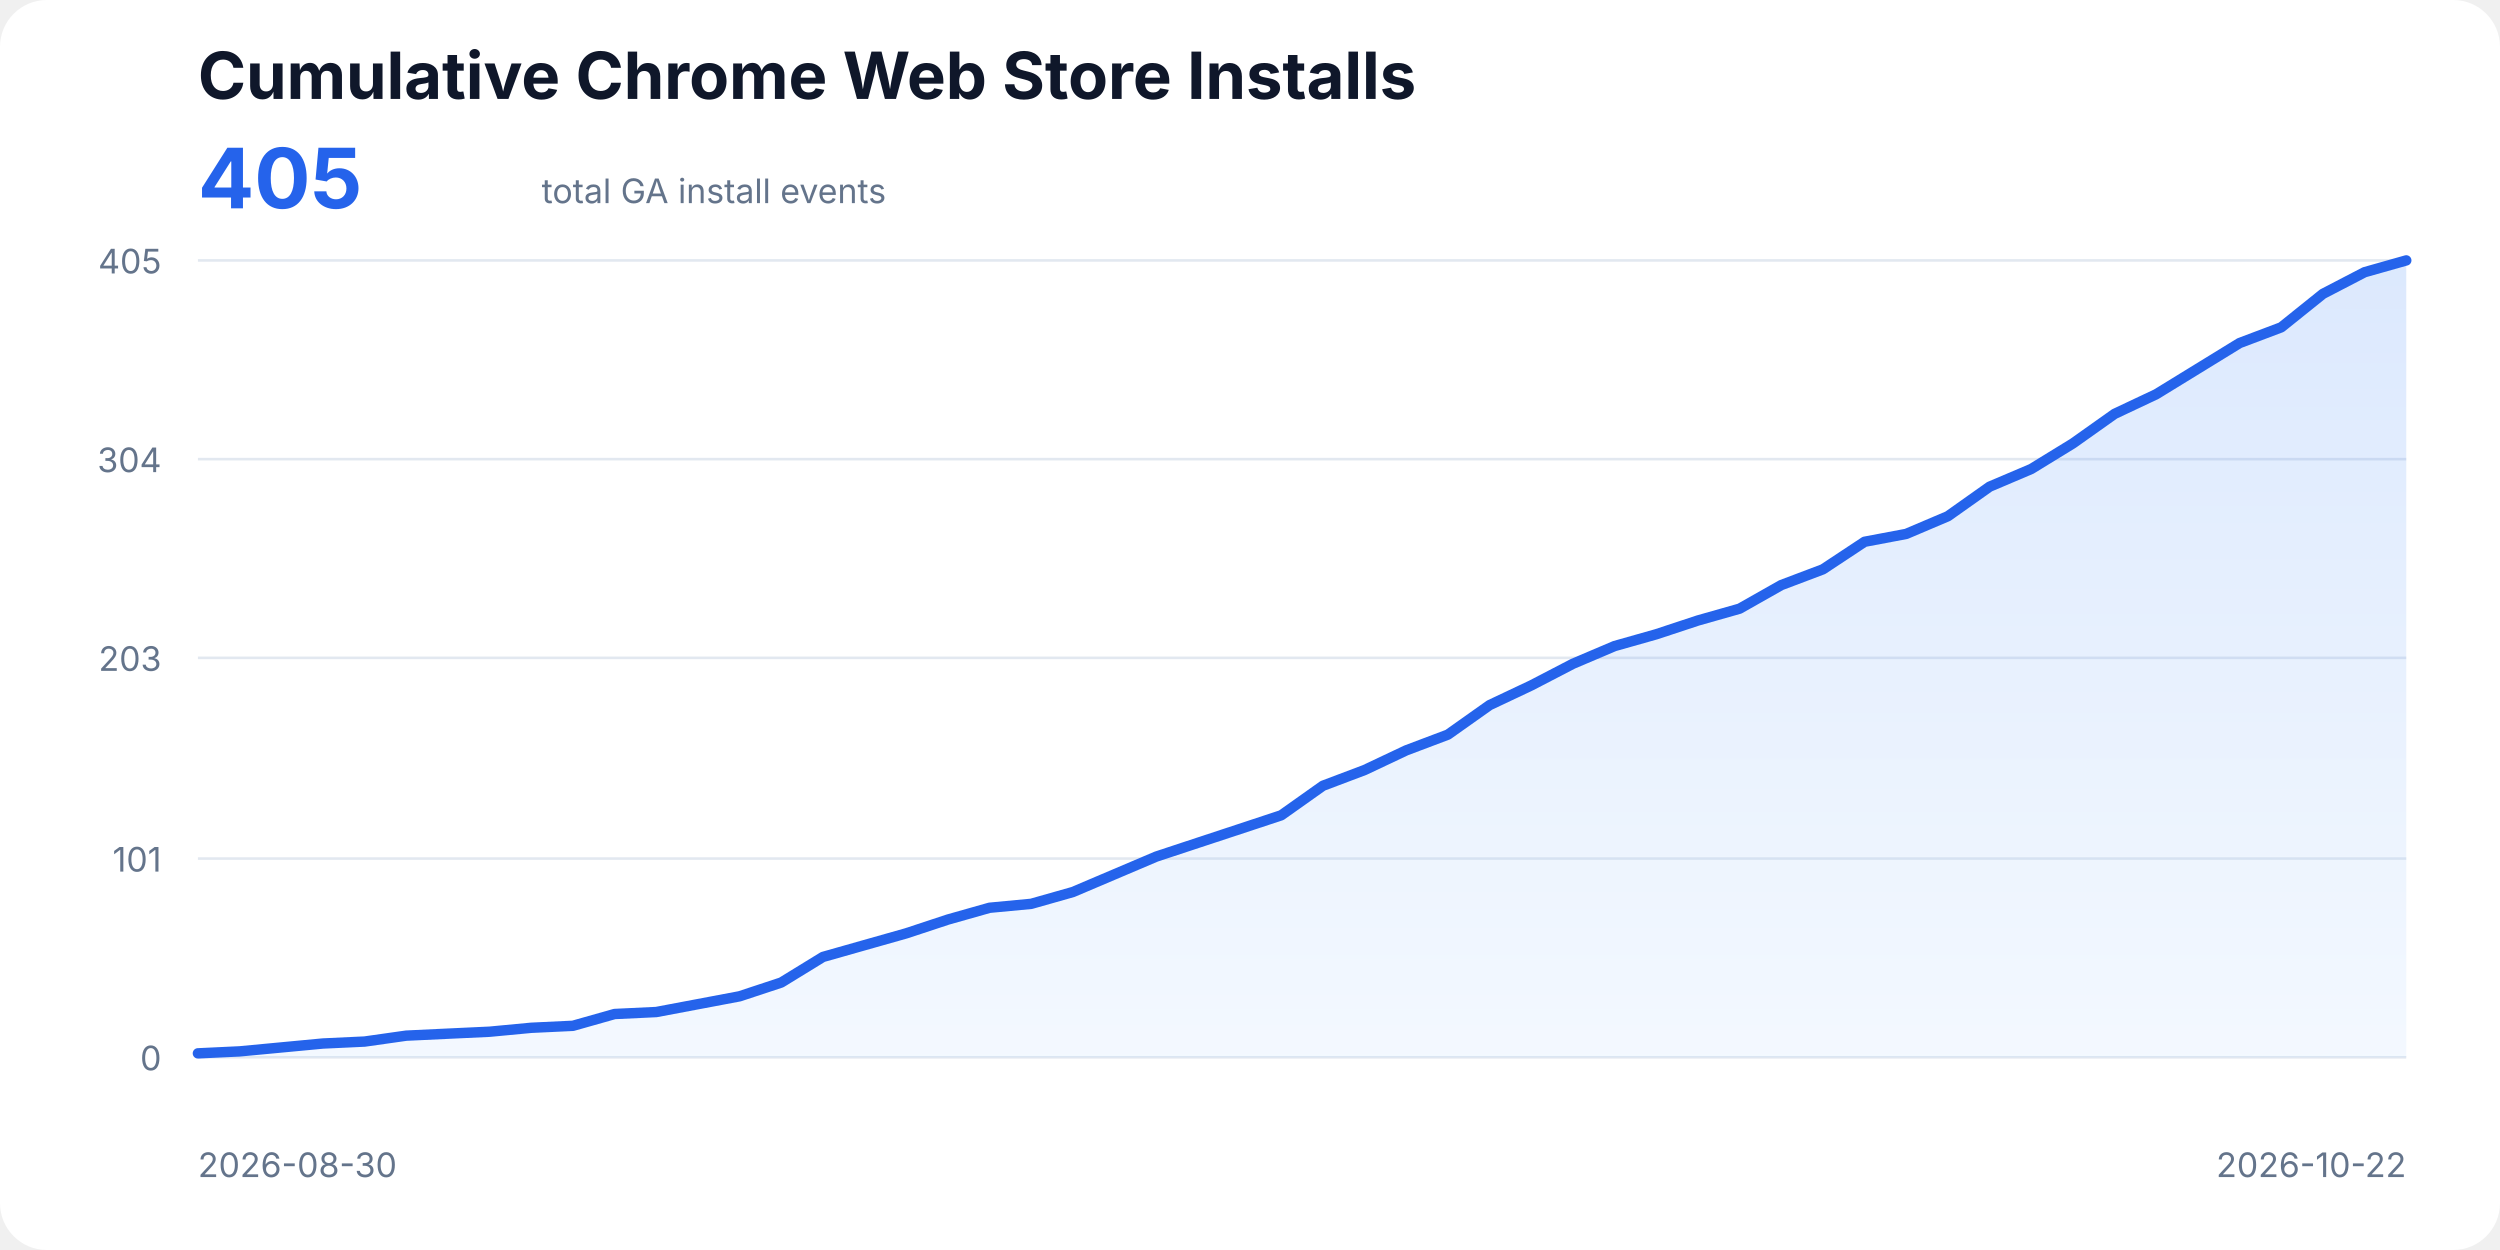
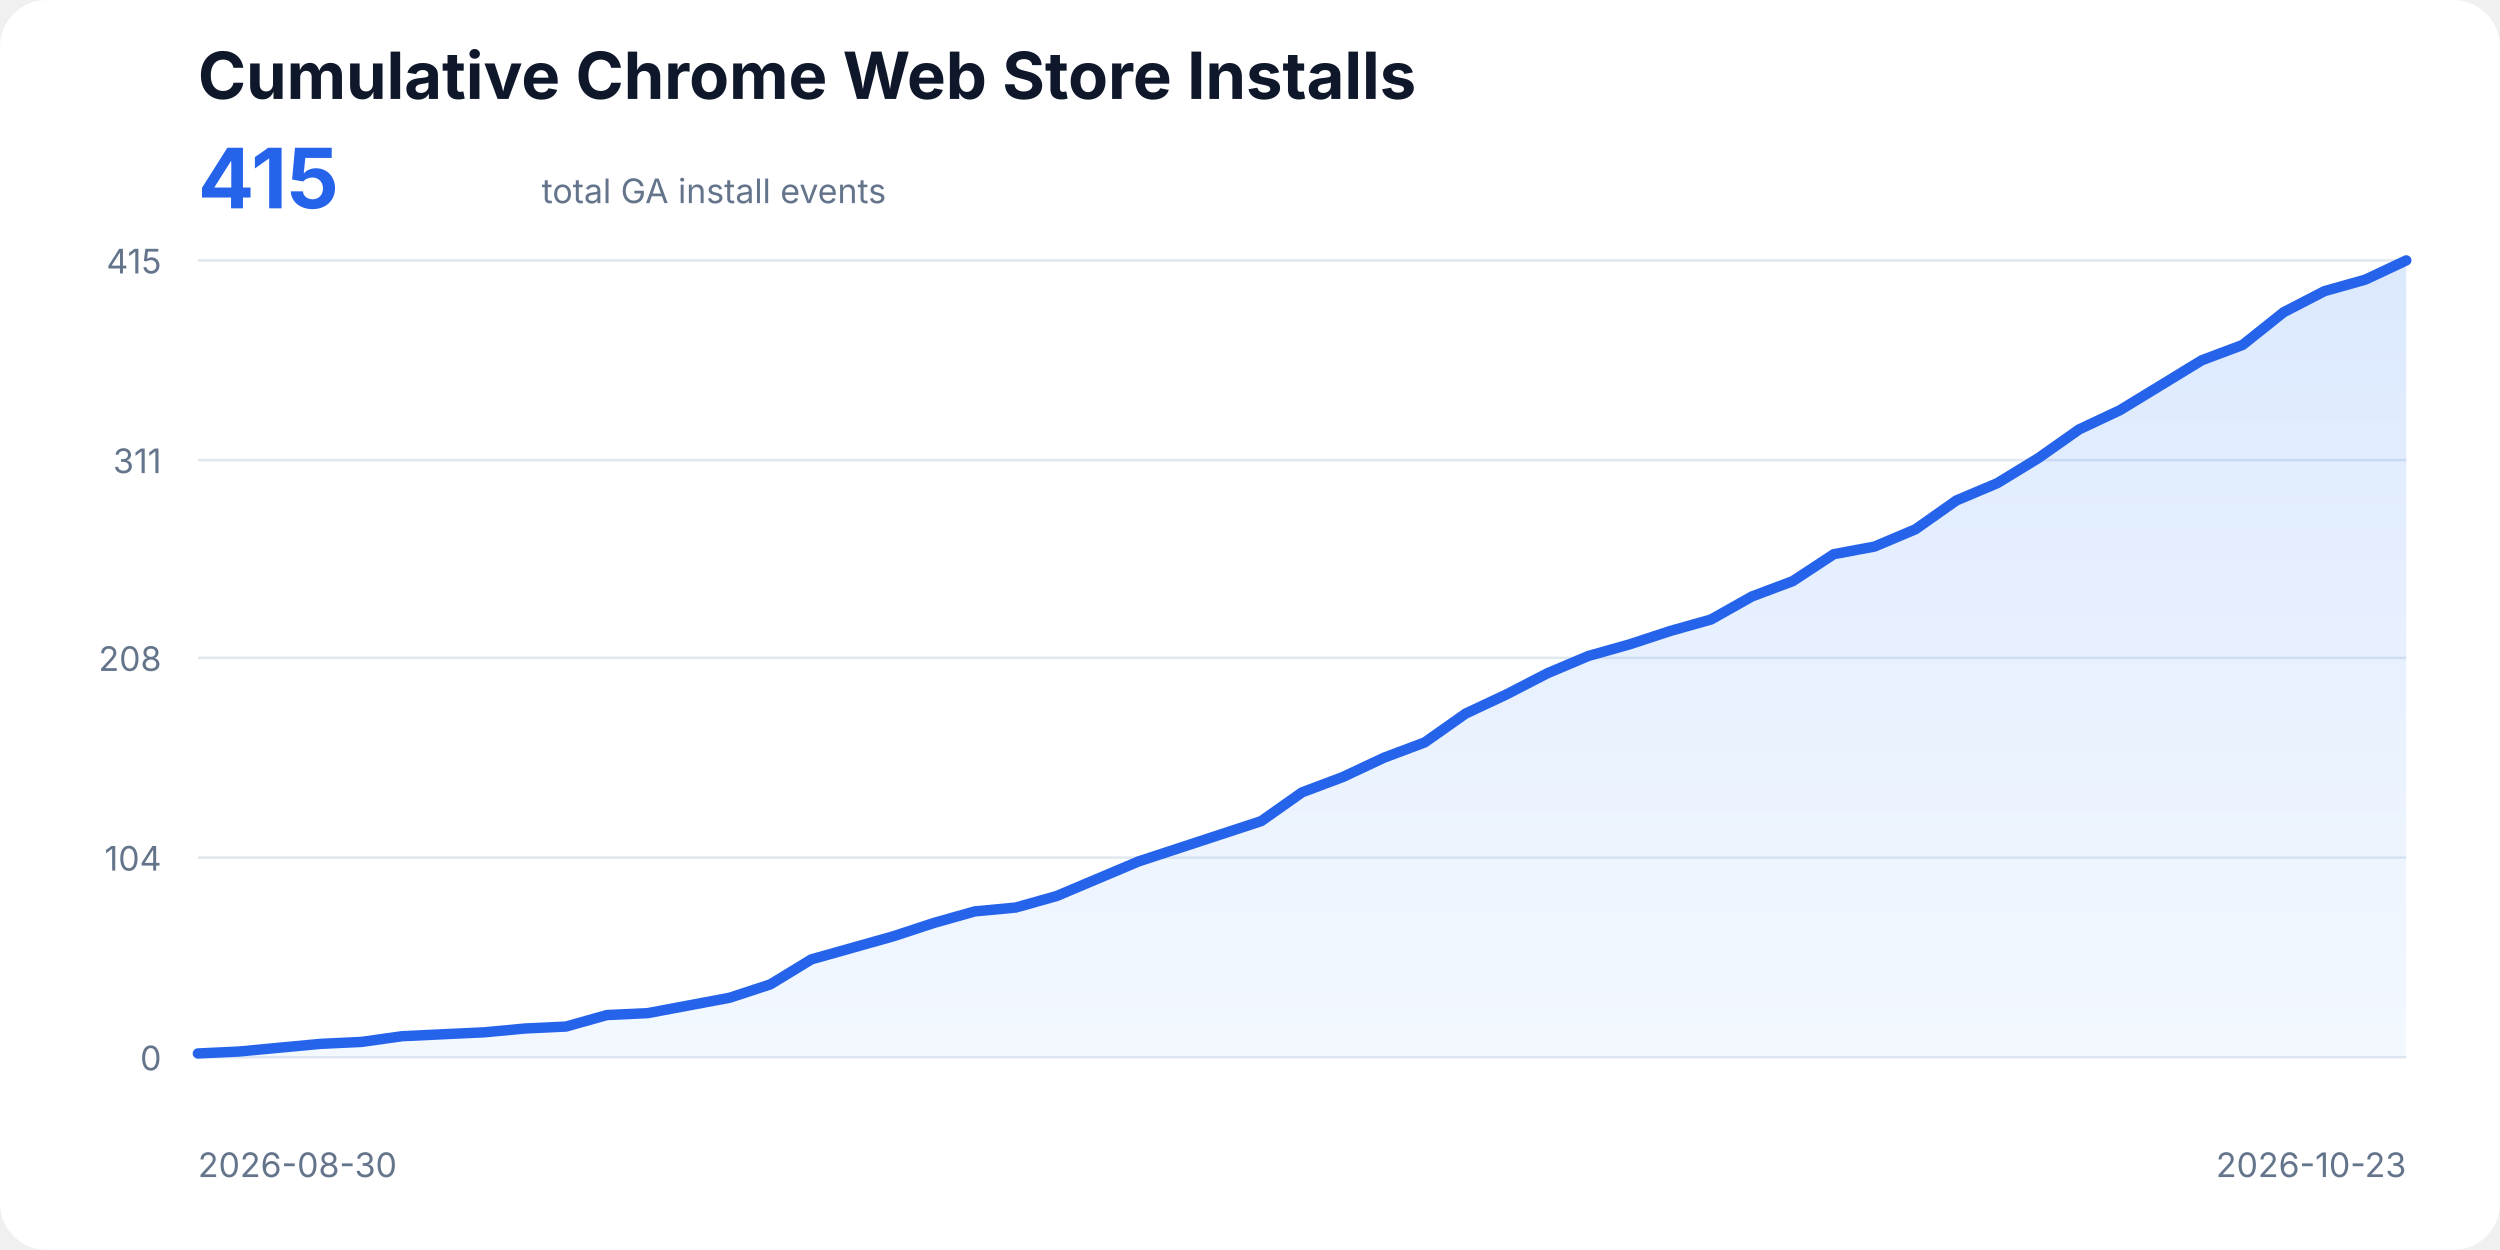
<svg xmlns="http://www.w3.org/2000/svg" width="960" height="480" viewBox="0 0 960 480" role="img" aria-labelledby="title description">
  <style>
    text{font-family:ui-sans-serif,system-ui,-apple-system,BlinkMacSystemFont,"Segoe UI",sans-serif;fill:#0f172a}
    .title{font-size:25px;font-weight:700}.total{font-size:32px;font-weight:700;fill:#2563eb}.subtitle,.axis{font-size:13px;fill:#64748b}
    .line{fill:none;stroke:#2563eb;stroke-width:4;stroke-linecap:round;stroke-linejoin:round}.area{fill:url(#fill);opacity:.18}
  </style>
  <defs>
    <linearGradient id="fill" x1="0" x2="0" y1="0" y2="1">
      <stop offset="0%" stop-color="#3b82f6" />
      <stop offset="100%" stop-color="#bfdbfe" />
    </linearGradient>
  </defs>
  <rect width="100%" height="100%" rx="18" fill="#fff" />
  <text x="76" y="38" class="title">Cumulative Chrome Web Store Installs</text>
-   <text x="76" y="80" class="total">405</text>
+   <text x="76" y="80" class="total">415</text>
  <text x="208" y="78" class="subtitle">total GA install events</text>
  <line x1="76" y1="406.00" x2="924" y2="406.00" stroke="#e2e8f0" />
  <text x="62" y="411" text-anchor="end" class="axis">0</text>
-   <line x1="76" y1="329.69" x2="924" y2="329.69" stroke="#e2e8f0" />
-   <text x="62" y="334.69" text-anchor="end" class="axis">101</text>
-   <line x1="76" y1="252.62" x2="924" y2="252.62" stroke="#e2e8f0" />
-   <text x="62" y="257.62" text-anchor="end" class="axis">203</text>
-   <line x1="76" y1="176.31" x2="924" y2="176.31" stroke="#e2e8f0" />
-   <text x="62" y="181.31" text-anchor="end" class="axis">304</text>
+   <line x1="76" y1="329.32" x2="924" y2="329.32" stroke="#e2e8f0" />
+   <text x="62" y="334.32" text-anchor="end" class="axis">104</text>
+   <line x1="76" y1="252.63" x2="924" y2="252.63" stroke="#e2e8f0" />
+   <text x="62" y="257.63" text-anchor="end" class="axis">208</text>
+   <line x1="76" y1="176.68" x2="924" y2="176.68" stroke="#e2e8f0" />
+   <text x="62" y="181.68" text-anchor="end" class="axis">311</text>
  <line x1="76" y1="100.00" x2="924" y2="100.00" stroke="#e2e8f0" />
-   <text x="62" y="105" text-anchor="end" class="axis">405</text>
-   <polygon class="area" points="76,406 76.00,404.49 92.00,403.73 108.00,402.22 124.00,400.71 140.00,399.96 156.00,397.69 172.00,396.93 188.00,396.18 204.00,394.67 220.00,393.91 236.00,389.38 252.00,388.62 268.00,385.60 284.00,382.58 300.00,377.29 316.00,367.47 332.00,362.93 348.00,358.40 364.00,353.11 380.00,348.58 396.00,347.07 412.00,342.53 428.00,335.73 444.00,328.93 460.00,323.64 476.00,318.36 492.00,313.07 508.00,301.73 524.00,295.69 540.00,288.13 556.00,282.09 572.00,270.76 588.00,263.20 604.00,254.89 620.00,248.09 636.00,243.56 652.00,238.27 668.00,233.73 684.00,224.67 700.00,218.62 716.00,208.04 732.00,205.02 748.00,198.22 764.00,186.89 780.00,180.09 796.00,170.27 812.00,158.93 828.00,151.38 844.00,141.56 860.00,131.73 876.00,125.69 892.00,112.84 908.00,104.53 924.00,100.00 924,406" />
-   <polyline class="line" points="76.00,404.49 92.00,403.73 108.00,402.22 124.00,400.71 140.00,399.96 156.00,397.69 172.00,396.93 188.00,396.18 204.00,394.67 220.00,393.91 236.00,389.38 252.00,388.62 268.00,385.60 284.00,382.58 300.00,377.29 316.00,367.47 332.00,362.93 348.00,358.40 364.00,353.11 380.00,348.58 396.00,347.07 412.00,342.53 428.00,335.73 444.00,328.93 460.00,323.64 476.00,318.36 492.00,313.07 508.00,301.73 524.00,295.69 540.00,288.13 556.00,282.09 572.00,270.76 588.00,263.20 604.00,254.89 620.00,248.09 636.00,243.56 652.00,238.27 668.00,233.73 684.00,224.67 700.00,218.62 716.00,208.04 732.00,205.02 748.00,198.22 764.00,186.89 780.00,180.09 796.00,170.27 812.00,158.93 828.00,151.38 844.00,141.56 860.00,131.73 876.00,125.69 892.00,112.84 908.00,104.53 924.00,100.00" />
+   <text x="62" y="105" text-anchor="end" class="axis">415</text>
+   <polygon class="area" points="76,406 76.00,404.53 91.70,403.79 107.41,402.31 123.11,400.84 138.81,400.10 154.52,397.89 170.22,397.15 185.93,396.41 201.63,394.94 217.33,394.20 233.04,389.78 248.74,389.04 264.44,386.09 280.15,383.14 295.85,377.98 311.56,368.40 327.26,363.97 342.96,359.55 358.67,354.39 374.37,349.96 390.07,348.49 405.78,344.06 421.48,337.43 437.19,330.79 452.89,325.63 468.59,320.47 484.30,315.31 500.00,304.25 515.70,298.35 531.41,290.97 547.11,285.07 562.81,274.01 578.52,266.64 594.22,258.53 609.93,251.89 625.63,247.47 641.33,242.31 657.04,237.88 672.74,229.04 688.44,223.14 704.15,212.81 719.85,209.87 735.56,203.23 751.26,192.17 766.96,185.53 782.67,175.95 798.37,164.89 814.07,157.51 829.78,147.93 845.48,138.34 861.19,132.44 876.89,119.91 892.59,111.80 908.30,107.37 924.00,100.00 924,406" />
+   <polyline class="line" points="76.00,404.53 91.70,403.79 107.41,402.31 123.11,400.84 138.81,400.10 154.52,397.89 170.22,397.15 185.93,396.41 201.63,394.94 217.33,394.20 233.04,389.78 248.74,389.04 264.44,386.09 280.15,383.14 295.85,377.98 311.56,368.40 327.26,363.97 342.96,359.55 358.67,354.39 374.37,349.96 390.07,348.49 405.78,344.06 421.48,337.43 437.19,330.79 452.89,325.63 468.59,320.47 484.30,315.31 500.00,304.25 515.70,298.35 531.41,290.97 547.11,285.07 562.81,274.01 578.52,266.64 594.22,258.53 609.93,251.89 625.63,247.47 641.33,242.31 657.04,237.88 672.74,229.04 688.44,223.14 704.15,212.81 719.85,209.87 735.56,203.23 751.26,192.17 766.96,185.53 782.67,175.95 798.37,164.89 814.07,157.51 829.78,147.93 845.48,138.34 861.19,132.44 876.89,119.91 892.59,111.80 908.30,107.37 924.00,100.00" />
  <text x="76" y="452" class="axis">2026-08-30</text>
-   <text x="924" y="452" text-anchor="end" class="axis">2026-10-22</text>
+   <text x="924" y="452" text-anchor="end" class="axis">2026-10-23</text>
</svg>
